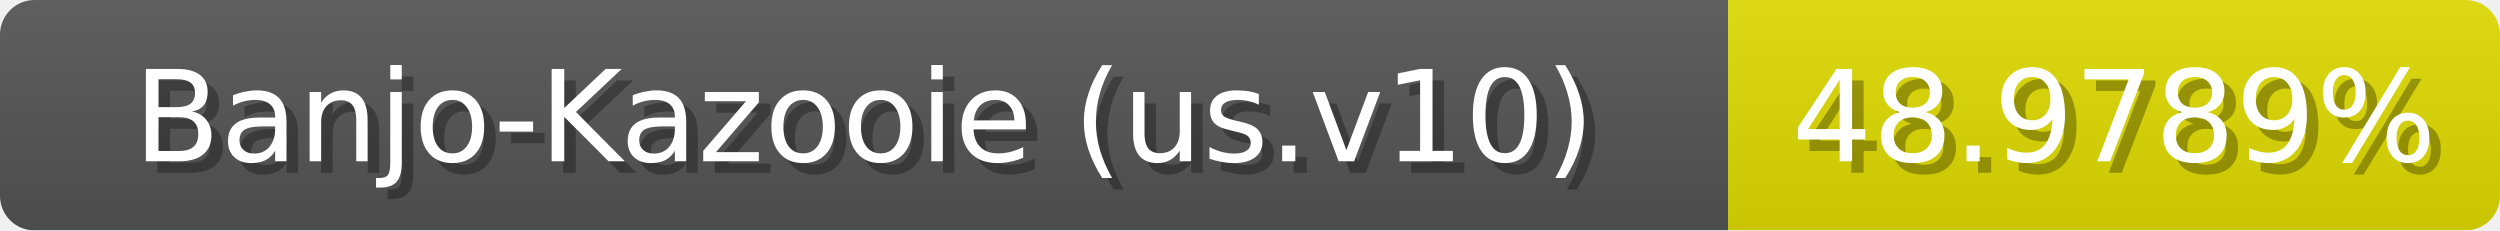
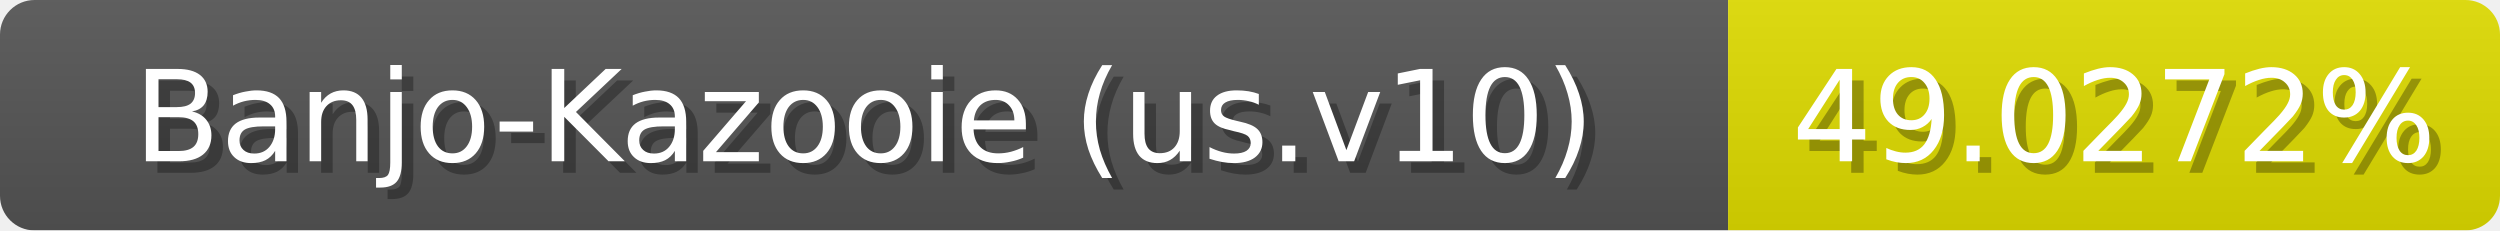
<svg xmlns="http://www.w3.org/2000/svg" width="217" height="20">
  <linearGradient id="b" x2="0" y2="100%">
    <stop offset="0" stop-color="#bbb" stop-opacity=".1" />
    <stop offset="1" stop-opacity=".1" />
  </linearGradient>
  <mask id="anybadge_1">
    <rect width="217" height="20" rx="3" fill="#fff" />
  </mask>
  <g mask="url(#anybadge_1)">
    <path fill="#555" d="M0 0h150v20H0z" />
-     <path fill="#e0db00" d="M150 0h67v20H150z" />
+     <path fill="#e0dc00" d="M150 0h67v20H150z" />
    <path fill="url(#b)" d="M0 0h217v20H0z" />
  </g>
  <g fill="#fff" text-anchor="middle" font-family="DejaVu Sans,Verdana,Geneva,sans-serif" font-size="11">
    <text x="76.0" y="15" fill="#010101" fill-opacity=".3">Banjo-Kazooie (us.v10)</text>
    <text x="75.0" y="14">Banjo-Kazooie (us.v10)</text>
  </g>
  <g fill="#fff" text-anchor="middle" font-family="DejaVu Sans,Verdana,Geneva,sans-serif" font-size="11">
-     <text x="184.5" y="15" fill="#010101" fill-opacity=".3">48.9789%</text>
-     <text x="183.5" y="14">48.9789%</text>
+     <text x="184.5" y="15" fill="#010101" fill-opacity=".3">49.0272%</text>
+     <text x="183.5" y="14">49.0272%</text>
  </g>
</svg>
